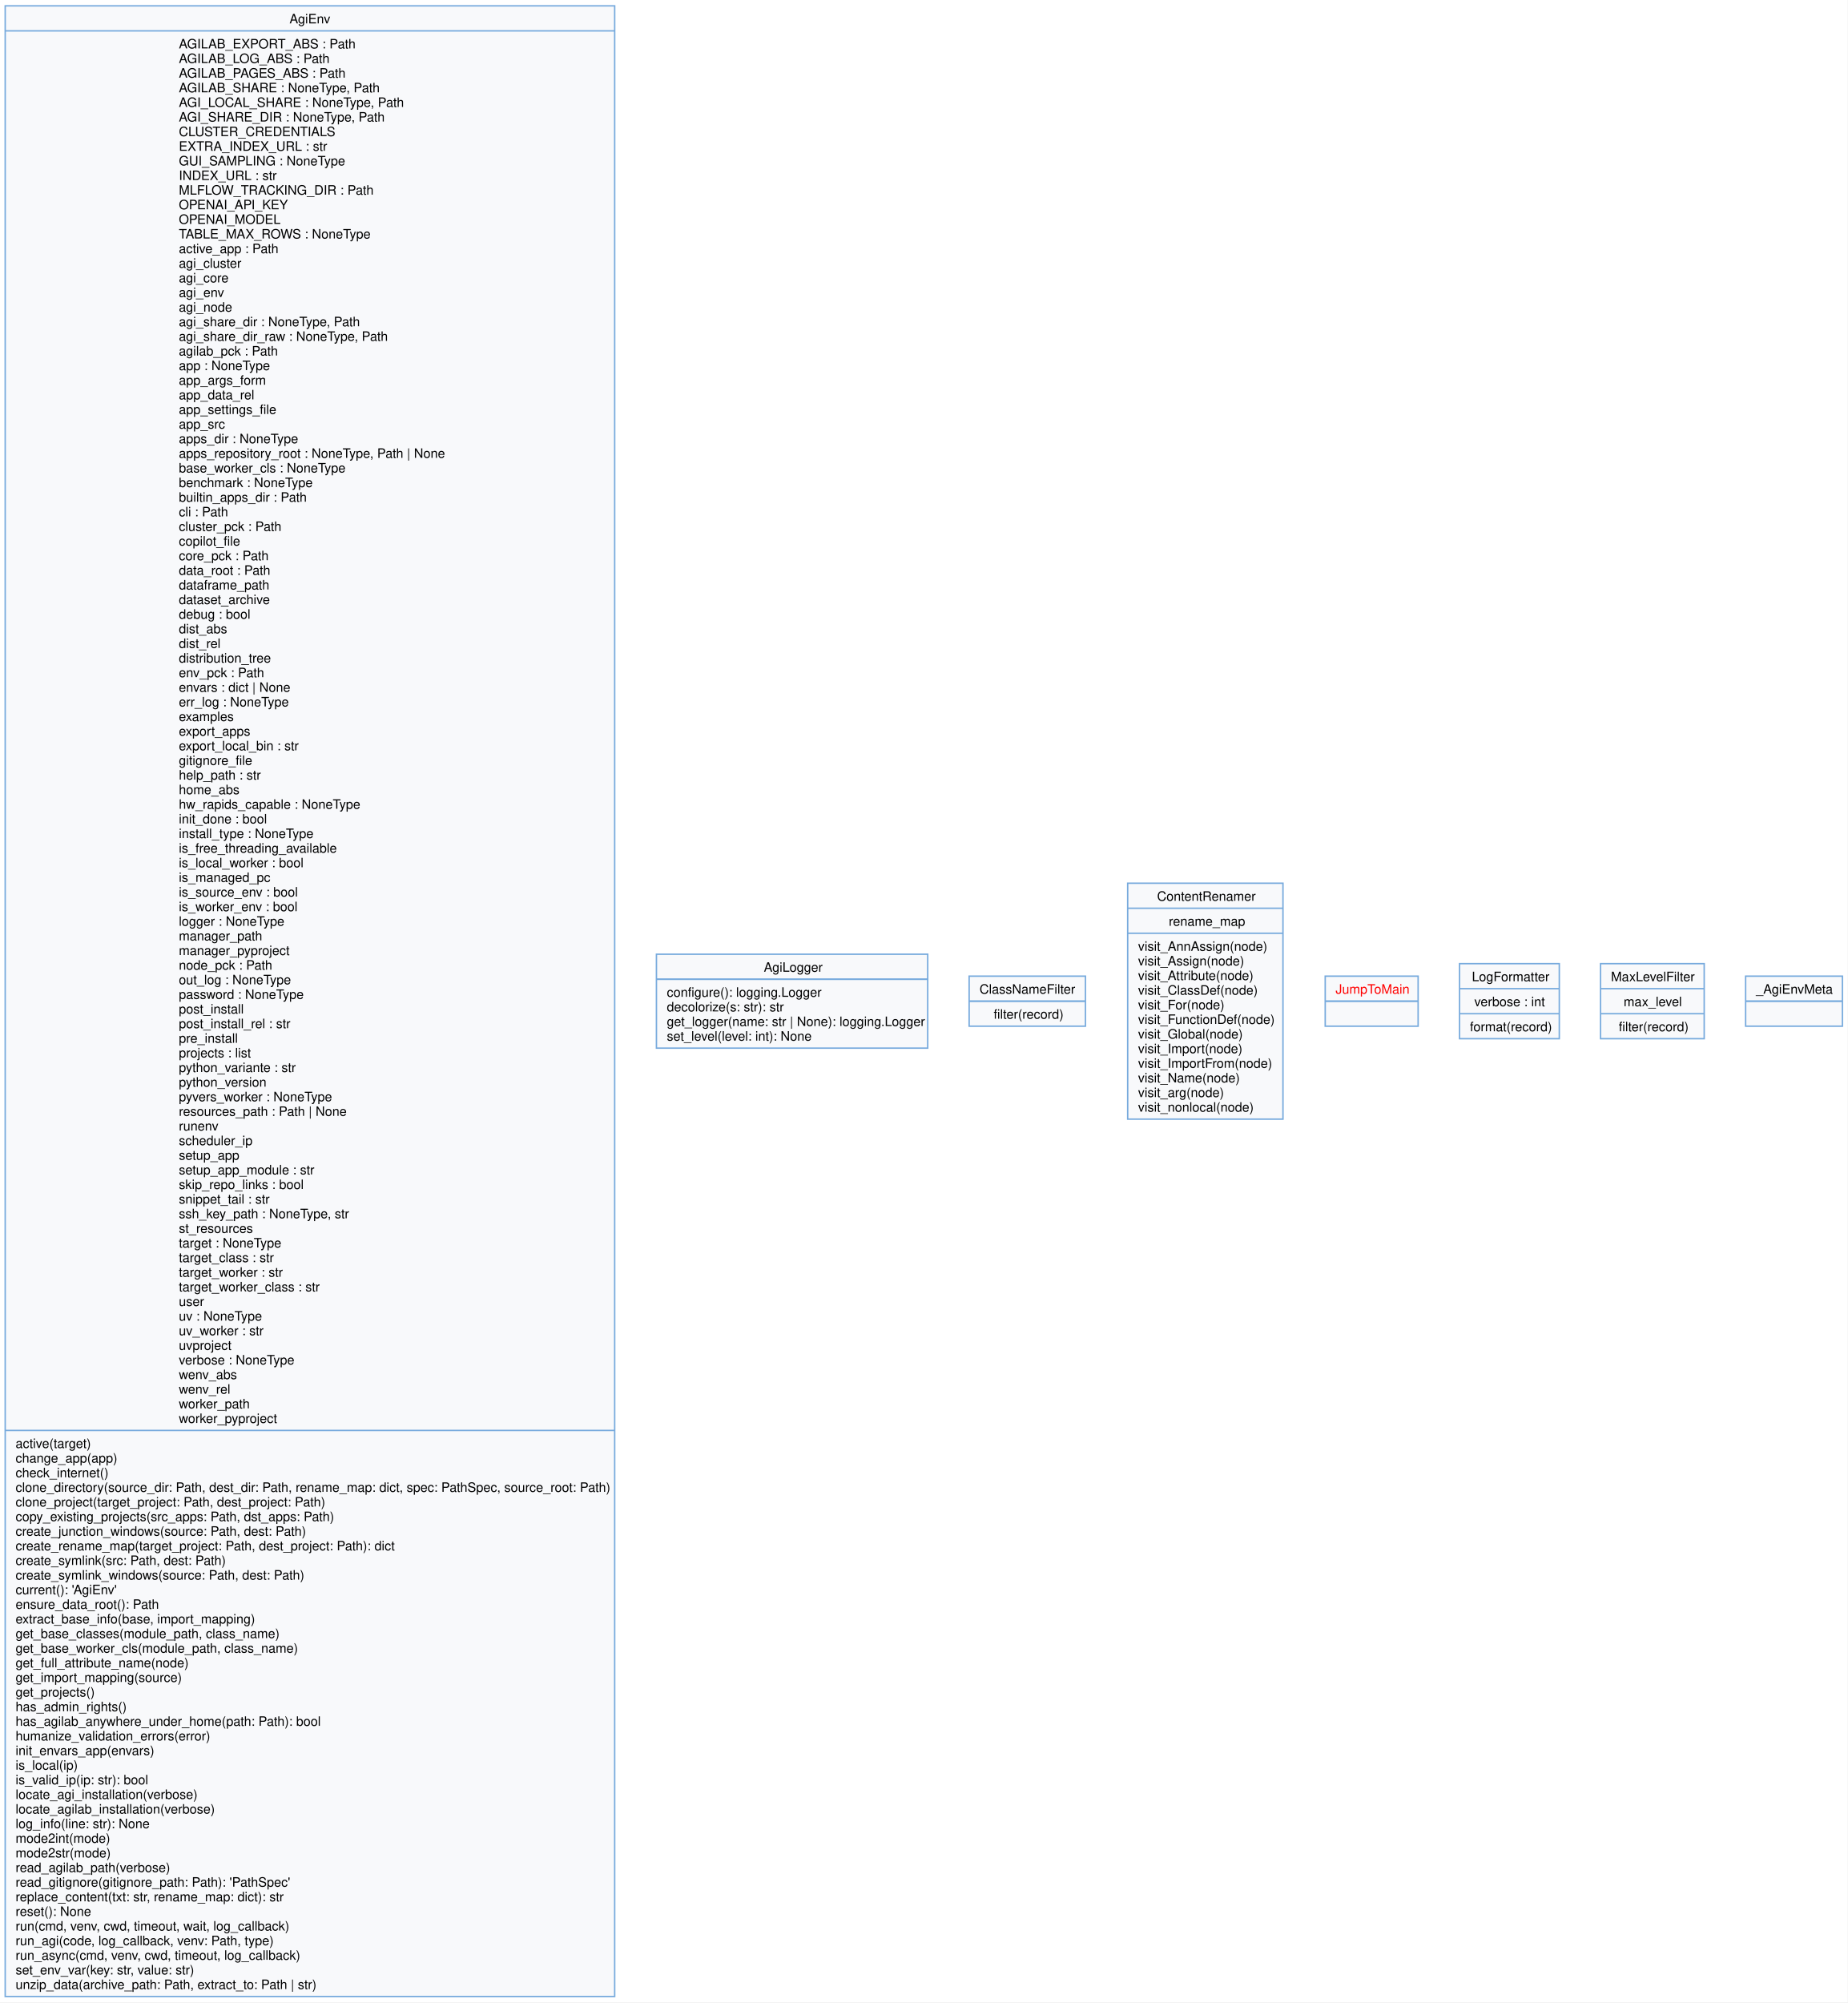
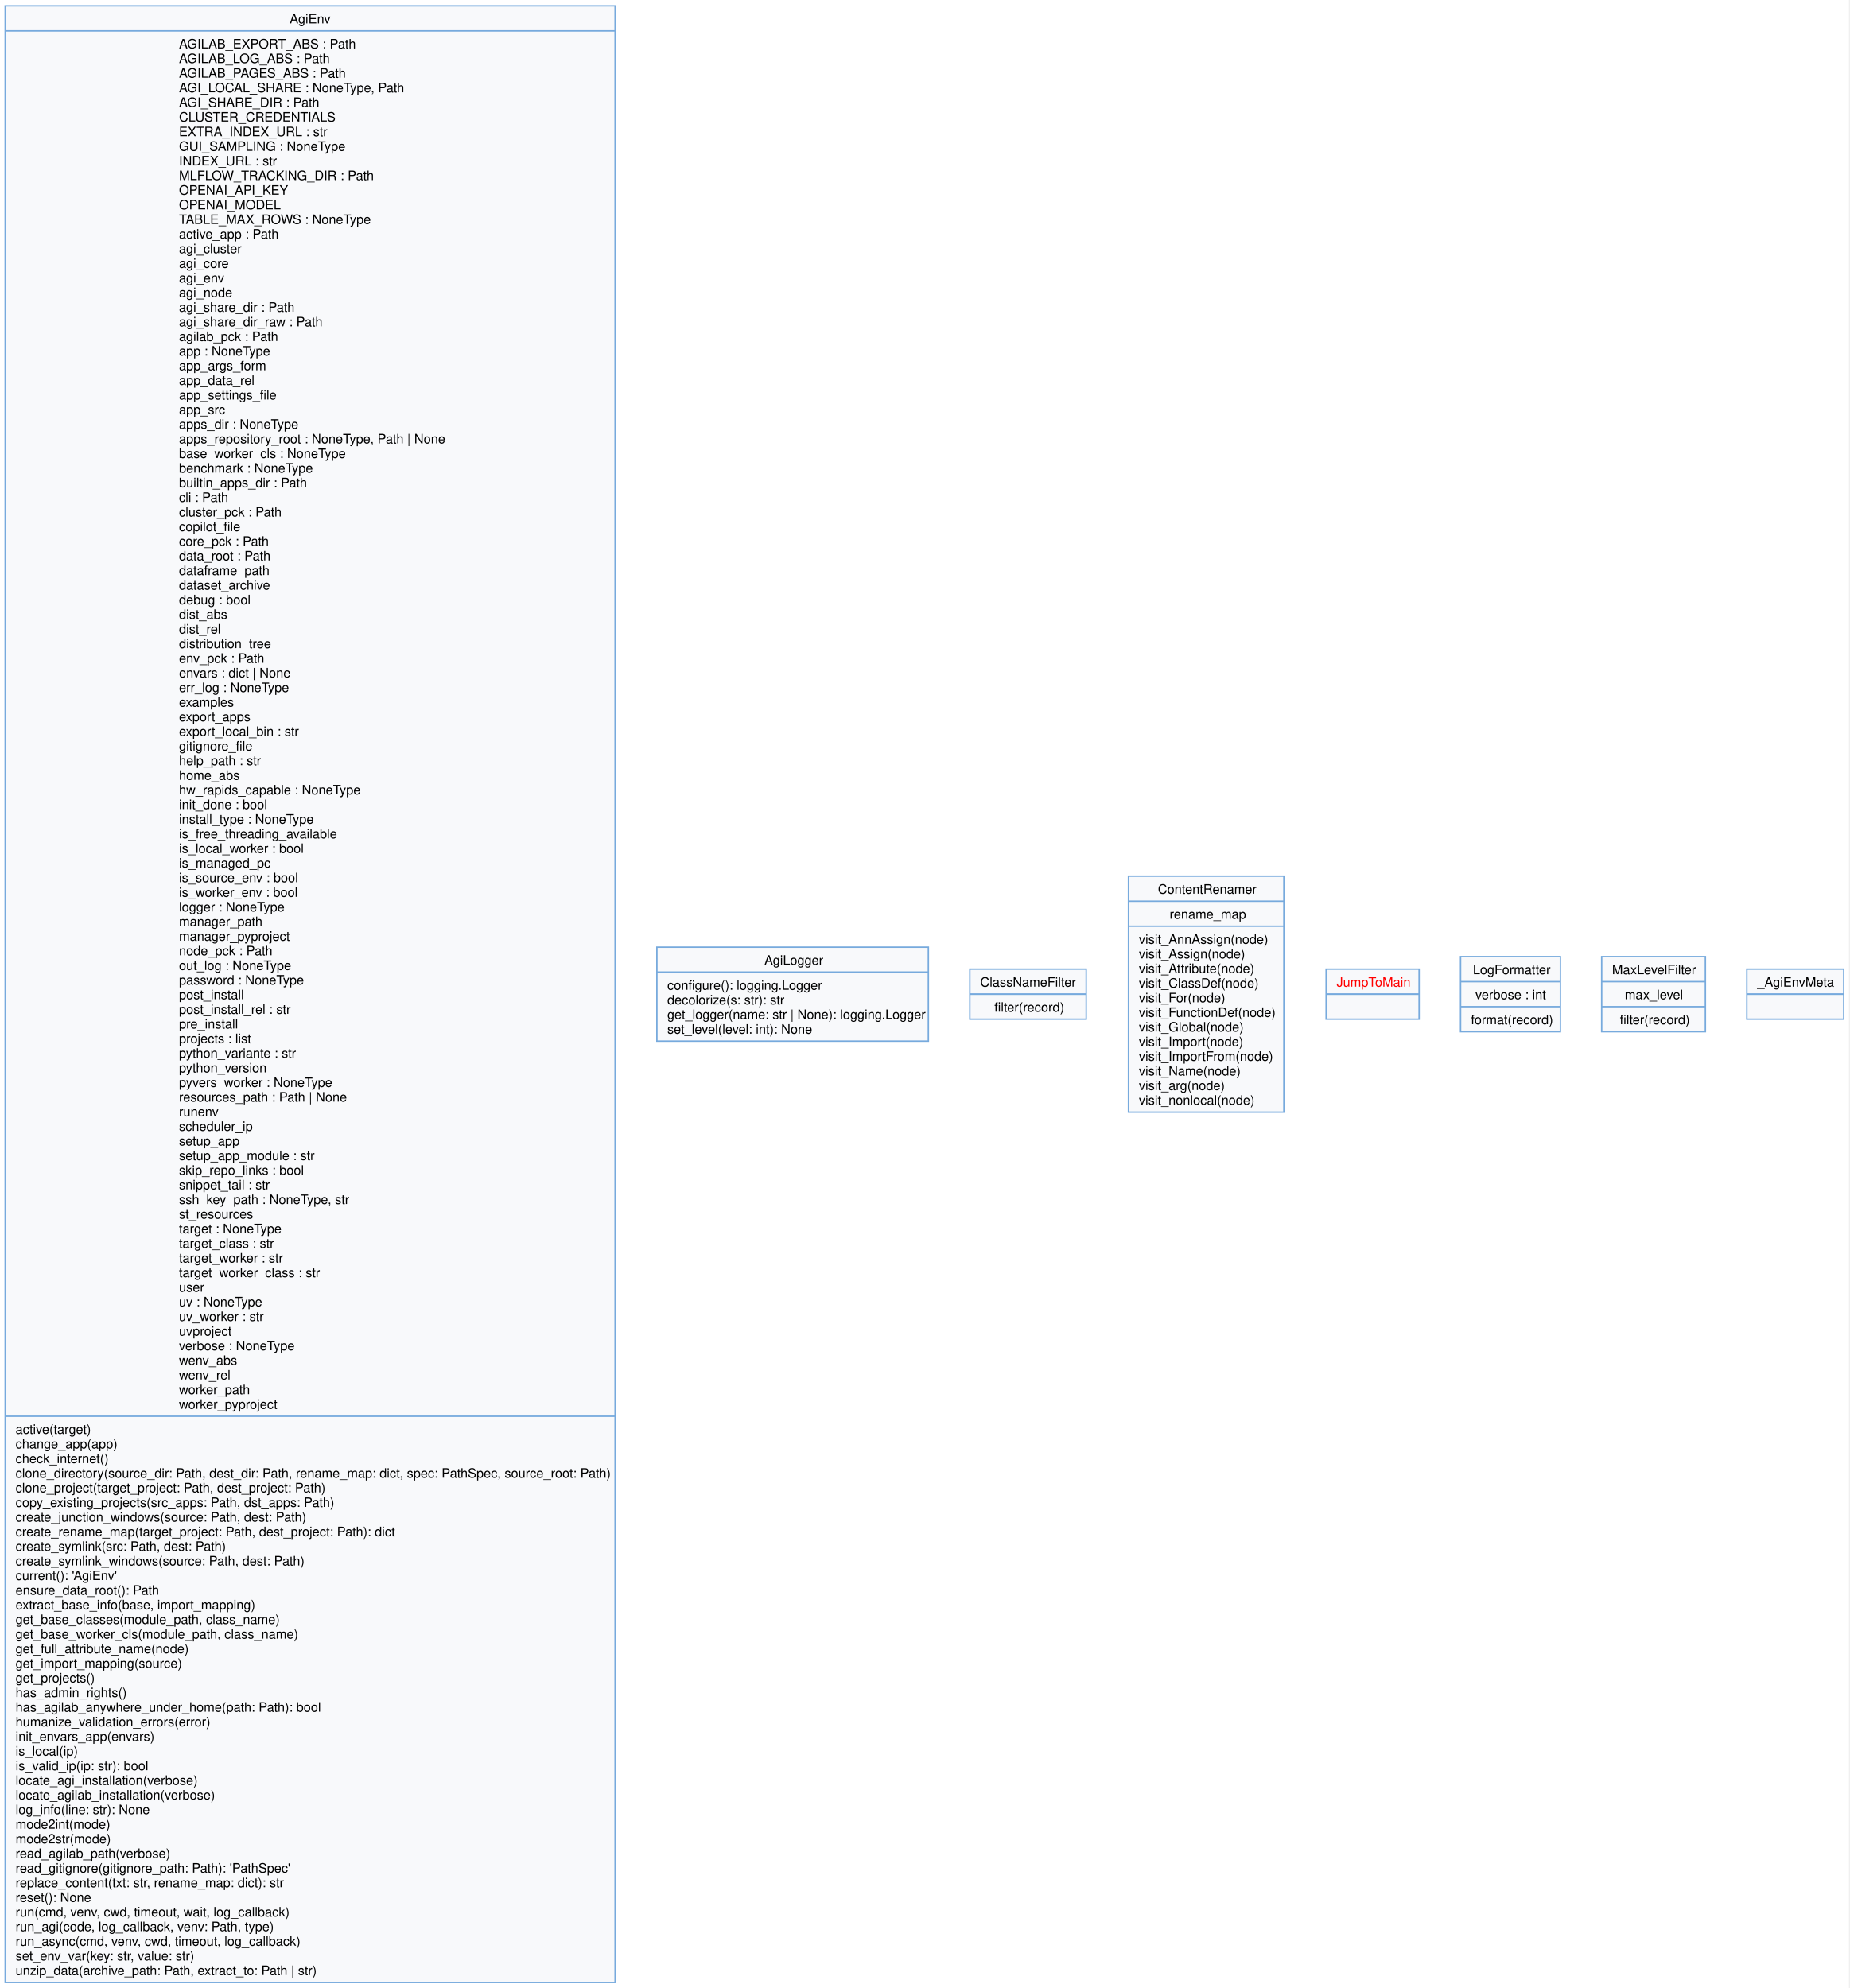
- <svg xmlns="http://www.w3.org/2000/svg" width="1422pt" height="1541pt" viewBox="0.00 0.00 1422.00 1541.00">
-   <g id="graph0" class="graph" transform="scale(1 1) rotate(0) translate(4 1536.5)">
-     <polygon fill="white" stroke="none" points="-4,4 -4,-1536.5 1417.75,-1536.5 1417.75,4 -4,4" />
+ <svg xmlns="http://www.w3.org/2000/svg" width="1422pt" height="1529pt" viewBox="0.00 0.00 1422.00 1529.00">
+   <g id="graph0" class="graph" transform="scale(1 1) rotate(0) translate(4 1525.25)">
+     <polygon fill="white" stroke="none" points="-4,4 -4,-1525.25 1417.75,-1525.25 1417.75,4 -4,4" />
    <g id="node1" class="node">
-       <polygon fill="#f8f9fb" stroke="#77aadd" stroke-width="1.1" points="0,-0.5 0,-1532 469,-1532 469,-0.5 0,-0.5" />
-       <text xml:space="preserve" text-anchor="start" x="218.75" y="-1518.5" font-family="Helvetica,sans-Serif" font-size="10.00">AgiEnv</text>
-       <polyline fill="none" stroke="#77aadd" stroke-width="1.1" points="0,-1512.75 469,-1512.75" />
-       <text xml:space="preserve" text-anchor="start" x="133.62" y="-1499.25" font-family="Helvetica,sans-Serif" font-size="10.00">AGILAB_EXPORT_ABS : Path</text>
-       <text xml:space="preserve" text-anchor="start" x="133.62" y="-1488" font-family="Helvetica,sans-Serif" font-size="10.00">AGILAB_LOG_ABS : Path</text>
-       <text xml:space="preserve" text-anchor="start" x="133.62" y="-1476.75" font-family="Helvetica,sans-Serif" font-size="10.00">AGILAB_PAGES_ABS : Path</text>
-       <text xml:space="preserve" text-anchor="start" x="133.62" y="-1465.5" font-family="Helvetica,sans-Serif" font-size="10.00">AGILAB_SHARE : NoneType, Path</text>
+       <polygon fill="#f8f9fb" stroke="#77aadd" stroke-width="1.1" points="0,-0.5 0,-1520.75 469,-1520.75 469,-0.5 0,-0.5" />
+       <text xml:space="preserve" text-anchor="start" x="218.75" y="-1507.25" font-family="Helvetica,sans-Serif" font-size="10.00">AgiEnv</text>
+       <polyline fill="none" stroke="#77aadd" stroke-width="1.1" points="0,-1501.5 469,-1501.5" />
+       <text xml:space="preserve" text-anchor="start" x="133.62" y="-1488" font-family="Helvetica,sans-Serif" font-size="10.00">AGILAB_EXPORT_ABS : Path</text>
+       <text xml:space="preserve" text-anchor="start" x="133.62" y="-1476.75" font-family="Helvetica,sans-Serif" font-size="10.00">AGILAB_LOG_ABS : Path</text>
+       <text xml:space="preserve" text-anchor="start" x="133.62" y="-1465.5" font-family="Helvetica,sans-Serif" font-size="10.00">AGILAB_PAGES_ABS : Path</text>
      <text xml:space="preserve" text-anchor="start" x="133.62" y="-1454.25" font-family="Helvetica,sans-Serif" font-size="10.00">AGI_LOCAL_SHARE : NoneType, Path</text>
-       <text xml:space="preserve" text-anchor="start" x="133.62" y="-1443" font-family="Helvetica,sans-Serif" font-size="10.00">AGI_SHARE_DIR : NoneType, Path</text>
+       <text xml:space="preserve" text-anchor="start" x="133.62" y="-1443" font-family="Helvetica,sans-Serif" font-size="10.00">AGI_SHARE_DIR : Path</text>
      <text xml:space="preserve" text-anchor="start" x="133.62" y="-1431.75" font-family="Helvetica,sans-Serif" font-size="10.00">CLUSTER_CREDENTIALS</text>
      <text xml:space="preserve" text-anchor="start" x="133.62" y="-1420.5" font-family="Helvetica,sans-Serif" font-size="10.00">EXTRA_INDEX_URL : str</text>
      <text xml:space="preserve" text-anchor="start" x="133.62" y="-1409.25" font-family="Helvetica,sans-Serif" font-size="10.00">GUI_SAMPLING : NoneType</text>
      <text xml:space="preserve" text-anchor="start" x="133.62" y="-1398" font-family="Helvetica,sans-Serif" font-size="10.00">INDEX_URL : str</text>
      <text xml:space="preserve" text-anchor="start" x="133.62" y="-1386.75" font-family="Helvetica,sans-Serif" font-size="10.00">MLFLOW_TRACKING_DIR : Path</text>
      <text xml:space="preserve" text-anchor="start" x="133.62" y="-1375.5" font-family="Helvetica,sans-Serif" font-size="10.00">OPENAI_API_KEY</text>
      <text xml:space="preserve" text-anchor="start" x="133.62" y="-1364.25" font-family="Helvetica,sans-Serif" font-size="10.00">OPENAI_MODEL</text>
      <text xml:space="preserve" text-anchor="start" x="133.62" y="-1353" font-family="Helvetica,sans-Serif" font-size="10.00">TABLE_MAX_ROWS : NoneType</text>
      <text xml:space="preserve" text-anchor="start" x="133.62" y="-1341.75" font-family="Helvetica,sans-Serif" font-size="10.00">active_app : Path</text>
      <text xml:space="preserve" text-anchor="start" x="133.62" y="-1330.5" font-family="Helvetica,sans-Serif" font-size="10.00">agi_cluster</text>
      <text xml:space="preserve" text-anchor="start" x="133.62" y="-1319.25" font-family="Helvetica,sans-Serif" font-size="10.00">agi_core</text>
      <text xml:space="preserve" text-anchor="start" x="133.62" y="-1308" font-family="Helvetica,sans-Serif" font-size="10.00">agi_env</text>
      <text xml:space="preserve" text-anchor="start" x="133.62" y="-1296.75" font-family="Helvetica,sans-Serif" font-size="10.00">agi_node</text>
-       <text xml:space="preserve" text-anchor="start" x="133.62" y="-1285.5" font-family="Helvetica,sans-Serif" font-size="10.00">agi_share_dir : NoneType, Path</text>
-       <text xml:space="preserve" text-anchor="start" x="133.62" y="-1274.25" font-family="Helvetica,sans-Serif" font-size="10.00">agi_share_dir_raw : NoneType, Path</text>
+       <text xml:space="preserve" text-anchor="start" x="133.62" y="-1285.5" font-family="Helvetica,sans-Serif" font-size="10.00">agi_share_dir : Path</text>
+       <text xml:space="preserve" text-anchor="start" x="133.62" y="-1274.25" font-family="Helvetica,sans-Serif" font-size="10.00">agi_share_dir_raw : Path</text>
      <text xml:space="preserve" text-anchor="start" x="133.62" y="-1263" font-family="Helvetica,sans-Serif" font-size="10.00">agilab_pck : Path</text>
      <text xml:space="preserve" text-anchor="start" x="133.62" y="-1251.75" font-family="Helvetica,sans-Serif" font-size="10.00">app : NoneType</text>
      <text xml:space="preserve" text-anchor="start" x="133.62" y="-1240.5" font-family="Helvetica,sans-Serif" font-size="10.00">app_args_form</text>
      <text xml:space="preserve" text-anchor="start" x="133.62" y="-1229.25" font-family="Helvetica,sans-Serif" font-size="10.00">app_data_rel</text>
      <text xml:space="preserve" text-anchor="start" x="133.62" y="-1218" font-family="Helvetica,sans-Serif" font-size="10.00">app_settings_file</text>
      <text xml:space="preserve" text-anchor="start" x="133.62" y="-1206.75" font-family="Helvetica,sans-Serif" font-size="10.00">app_src</text>
      <text xml:space="preserve" text-anchor="start" x="133.62" y="-1195.5" font-family="Helvetica,sans-Serif" font-size="10.00">apps_dir : NoneType</text>
      <text xml:space="preserve" text-anchor="start" x="133.62" y="-1184.25" font-family="Helvetica,sans-Serif" font-size="10.00">apps_repository_root : NoneType, Path | None</text>
      <text xml:space="preserve" text-anchor="start" x="133.62" y="-1173" font-family="Helvetica,sans-Serif" font-size="10.00">base_worker_cls : NoneType</text>
      <text xml:space="preserve" text-anchor="start" x="133.62" y="-1161.75" font-family="Helvetica,sans-Serif" font-size="10.00">benchmark : NoneType</text>
      <text xml:space="preserve" text-anchor="start" x="133.62" y="-1150.5" font-family="Helvetica,sans-Serif" font-size="10.00">builtin_apps_dir : Path</text>
      <text xml:space="preserve" text-anchor="start" x="133.62" y="-1139.25" font-family="Helvetica,sans-Serif" font-size="10.00">cli : Path</text>
      <text xml:space="preserve" text-anchor="start" x="133.62" y="-1128" font-family="Helvetica,sans-Serif" font-size="10.00">cluster_pck : Path</text>
      <text xml:space="preserve" text-anchor="start" x="133.62" y="-1116.75" font-family="Helvetica,sans-Serif" font-size="10.00">copilot_file</text>
      <text xml:space="preserve" text-anchor="start" x="133.62" y="-1105.5" font-family="Helvetica,sans-Serif" font-size="10.00">core_pck : Path</text>
      <text xml:space="preserve" text-anchor="start" x="133.62" y="-1094.25" font-family="Helvetica,sans-Serif" font-size="10.00">data_root : Path</text>
      <text xml:space="preserve" text-anchor="start" x="133.62" y="-1083" font-family="Helvetica,sans-Serif" font-size="10.00">dataframe_path</text>
      <text xml:space="preserve" text-anchor="start" x="133.62" y="-1071.75" font-family="Helvetica,sans-Serif" font-size="10.00">dataset_archive</text>
      <text xml:space="preserve" text-anchor="start" x="133.62" y="-1060.5" font-family="Helvetica,sans-Serif" font-size="10.00">debug : bool</text>
      <text xml:space="preserve" text-anchor="start" x="133.62" y="-1049.25" font-family="Helvetica,sans-Serif" font-size="10.00">dist_abs</text>
      <text xml:space="preserve" text-anchor="start" x="133.62" y="-1038" font-family="Helvetica,sans-Serif" font-size="10.00">dist_rel</text>
      <text xml:space="preserve" text-anchor="start" x="133.62" y="-1026.75" font-family="Helvetica,sans-Serif" font-size="10.00">distribution_tree</text>
      <text xml:space="preserve" text-anchor="start" x="133.62" y="-1015.5" font-family="Helvetica,sans-Serif" font-size="10.00">env_pck : Path</text>
      <text xml:space="preserve" text-anchor="start" x="133.62" y="-1004.25" font-family="Helvetica,sans-Serif" font-size="10.00">envars : dict | None</text>
      <text xml:space="preserve" text-anchor="start" x="133.62" y="-993" font-family="Helvetica,sans-Serif" font-size="10.00">err_log : NoneType</text>
      <text xml:space="preserve" text-anchor="start" x="133.62" y="-981.75" font-family="Helvetica,sans-Serif" font-size="10.00">examples</text>
      <text xml:space="preserve" text-anchor="start" x="133.62" y="-970.5" font-family="Helvetica,sans-Serif" font-size="10.00">export_apps</text>
      <text xml:space="preserve" text-anchor="start" x="133.62" y="-959.25" font-family="Helvetica,sans-Serif" font-size="10.00">export_local_bin : str</text>
      <text xml:space="preserve" text-anchor="start" x="133.62" y="-948" font-family="Helvetica,sans-Serif" font-size="10.00">gitignore_file</text>
      <text xml:space="preserve" text-anchor="start" x="133.62" y="-936.75" font-family="Helvetica,sans-Serif" font-size="10.00">help_path : str</text>
      <text xml:space="preserve" text-anchor="start" x="133.62" y="-925.5" font-family="Helvetica,sans-Serif" font-size="10.00">home_abs</text>
      <text xml:space="preserve" text-anchor="start" x="133.62" y="-914.25" font-family="Helvetica,sans-Serif" font-size="10.00">hw_rapids_capable : NoneType</text>
      <text xml:space="preserve" text-anchor="start" x="133.62" y="-903" font-family="Helvetica,sans-Serif" font-size="10.00">init_done : bool</text>
      <text xml:space="preserve" text-anchor="start" x="133.62" y="-891.75" font-family="Helvetica,sans-Serif" font-size="10.00">install_type : NoneType</text>
      <text xml:space="preserve" text-anchor="start" x="133.62" y="-880.5" font-family="Helvetica,sans-Serif" font-size="10.00">is_free_threading_available</text>
      <text xml:space="preserve" text-anchor="start" x="133.62" y="-869.25" font-family="Helvetica,sans-Serif" font-size="10.00">is_local_worker : bool</text>
      <text xml:space="preserve" text-anchor="start" x="133.62" y="-858" font-family="Helvetica,sans-Serif" font-size="10.00">is_managed_pc</text>
      <text xml:space="preserve" text-anchor="start" x="133.62" y="-846.75" font-family="Helvetica,sans-Serif" font-size="10.00">is_source_env : bool</text>
      <text xml:space="preserve" text-anchor="start" x="133.62" y="-835.5" font-family="Helvetica,sans-Serif" font-size="10.00">is_worker_env : bool</text>
      <text xml:space="preserve" text-anchor="start" x="133.62" y="-824.25" font-family="Helvetica,sans-Serif" font-size="10.00">logger : NoneType</text>
      <text xml:space="preserve" text-anchor="start" x="133.62" y="-813" font-family="Helvetica,sans-Serif" font-size="10.00">manager_path</text>
      <text xml:space="preserve" text-anchor="start" x="133.62" y="-801.75" font-family="Helvetica,sans-Serif" font-size="10.00">manager_pyproject</text>
      <text xml:space="preserve" text-anchor="start" x="133.62" y="-790.5" font-family="Helvetica,sans-Serif" font-size="10.00">node_pck : Path</text>
      <text xml:space="preserve" text-anchor="start" x="133.62" y="-779.25" font-family="Helvetica,sans-Serif" font-size="10.00">out_log : NoneType</text>
      <text xml:space="preserve" text-anchor="start" x="133.62" y="-768" font-family="Helvetica,sans-Serif" font-size="10.00">password : NoneType</text>
      <text xml:space="preserve" text-anchor="start" x="133.62" y="-756.75" font-family="Helvetica,sans-Serif" font-size="10.00">post_install</text>
      <text xml:space="preserve" text-anchor="start" x="133.62" y="-745.5" font-family="Helvetica,sans-Serif" font-size="10.00">post_install_rel : str</text>
      <text xml:space="preserve" text-anchor="start" x="133.62" y="-734.25" font-family="Helvetica,sans-Serif" font-size="10.00">pre_install</text>
      <text xml:space="preserve" text-anchor="start" x="133.62" y="-723" font-family="Helvetica,sans-Serif" font-size="10.00">projects : list</text>
      <text xml:space="preserve" text-anchor="start" x="133.62" y="-711.75" font-family="Helvetica,sans-Serif" font-size="10.00">python_variante : str</text>
      <text xml:space="preserve" text-anchor="start" x="133.62" y="-700.5" font-family="Helvetica,sans-Serif" font-size="10.00">python_version</text>
      <text xml:space="preserve" text-anchor="start" x="133.62" y="-689.25" font-family="Helvetica,sans-Serif" font-size="10.00">pyvers_worker : NoneType</text>
      <text xml:space="preserve" text-anchor="start" x="133.62" y="-678" font-family="Helvetica,sans-Serif" font-size="10.00">resources_path : Path | None</text>
      <text xml:space="preserve" text-anchor="start" x="133.62" y="-666.75" font-family="Helvetica,sans-Serif" font-size="10.00">runenv</text>
      <text xml:space="preserve" text-anchor="start" x="133.62" y="-655.5" font-family="Helvetica,sans-Serif" font-size="10.00">scheduler_ip</text>
      <text xml:space="preserve" text-anchor="start" x="133.62" y="-644.25" font-family="Helvetica,sans-Serif" font-size="10.00">setup_app</text>
      <text xml:space="preserve" text-anchor="start" x="133.62" y="-633" font-family="Helvetica,sans-Serif" font-size="10.00">setup_app_module : str</text>
      <text xml:space="preserve" text-anchor="start" x="133.62" y="-621.75" font-family="Helvetica,sans-Serif" font-size="10.00">skip_repo_links : bool</text>
      <text xml:space="preserve" text-anchor="start" x="133.62" y="-610.5" font-family="Helvetica,sans-Serif" font-size="10.00">snippet_tail : str</text>
      <text xml:space="preserve" text-anchor="start" x="133.62" y="-599.25" font-family="Helvetica,sans-Serif" font-size="10.00">ssh_key_path : NoneType, str</text>
      <text xml:space="preserve" text-anchor="start" x="133.62" y="-588" font-family="Helvetica,sans-Serif" font-size="10.00">st_resources</text>
      <text xml:space="preserve" text-anchor="start" x="133.62" y="-576.75" font-family="Helvetica,sans-Serif" font-size="10.00">target : NoneType</text>
      <text xml:space="preserve" text-anchor="start" x="133.62" y="-565.5" font-family="Helvetica,sans-Serif" font-size="10.00">target_class : str</text>
      <text xml:space="preserve" text-anchor="start" x="133.62" y="-554.25" font-family="Helvetica,sans-Serif" font-size="10.00">target_worker : str</text>
      <text xml:space="preserve" text-anchor="start" x="133.62" y="-543" font-family="Helvetica,sans-Serif" font-size="10.00">target_worker_class : str</text>
      <text xml:space="preserve" text-anchor="start" x="133.62" y="-531.75" font-family="Helvetica,sans-Serif" font-size="10.00">user</text>
      <text xml:space="preserve" text-anchor="start" x="133.62" y="-520.5" font-family="Helvetica,sans-Serif" font-size="10.00">uv : NoneType</text>
      <text xml:space="preserve" text-anchor="start" x="133.62" y="-509.25" font-family="Helvetica,sans-Serif" font-size="10.00">uv_worker : str</text>
      <text xml:space="preserve" text-anchor="start" x="133.62" y="-498" font-family="Helvetica,sans-Serif" font-size="10.00">uvproject</text>
      <text xml:space="preserve" text-anchor="start" x="133.62" y="-486.75" font-family="Helvetica,sans-Serif" font-size="10.00">verbose : NoneType</text>
      <text xml:space="preserve" text-anchor="start" x="133.62" y="-475.5" font-family="Helvetica,sans-Serif" font-size="10.00">wenv_abs</text>
      <text xml:space="preserve" text-anchor="start" x="133.62" y="-464.25" font-family="Helvetica,sans-Serif" font-size="10.00">wenv_rel</text>
      <text xml:space="preserve" text-anchor="start" x="133.62" y="-453" font-family="Helvetica,sans-Serif" font-size="10.00">worker_path</text>
      <text xml:space="preserve" text-anchor="start" x="133.62" y="-441.75" font-family="Helvetica,sans-Serif" font-size="10.00">worker_pyproject</text>
      <polyline fill="none" stroke="#77aadd" stroke-width="1.1" points="0,-436 469,-436" />
      <text xml:space="preserve" text-anchor="start" x="8" y="-422.5" font-family="Helvetica,sans-Serif" font-size="10.00">active(target)</text>
      <text xml:space="preserve" text-anchor="start" x="8" y="-411.25" font-family="Helvetica,sans-Serif" font-size="10.00">change_app(app)</text>
      <text xml:space="preserve" text-anchor="start" x="8" y="-400" font-family="Helvetica,sans-Serif" font-size="10.00">check_internet()</text>
      <text xml:space="preserve" text-anchor="start" x="8" y="-388.75" font-family="Helvetica,sans-Serif" font-size="10.00">clone_directory(source_dir: Path, dest_dir: Path, rename_map: dict, spec: PathSpec, source_root: Path)</text>
      <text xml:space="preserve" text-anchor="start" x="8" y="-377.5" font-family="Helvetica,sans-Serif" font-size="10.00">clone_project(target_project: Path, dest_project: Path)</text>
      <text xml:space="preserve" text-anchor="start" x="8" y="-366.25" font-family="Helvetica,sans-Serif" font-size="10.00">copy_existing_projects(src_apps: Path, dst_apps: Path)</text>
      <text xml:space="preserve" text-anchor="start" x="8" y="-355" font-family="Helvetica,sans-Serif" font-size="10.00">create_junction_windows(source: Path, dest: Path)</text>
      <text xml:space="preserve" text-anchor="start" x="8" y="-343.75" font-family="Helvetica,sans-Serif" font-size="10.00">create_rename_map(target_project: Path, dest_project: Path): dict</text>
      <text xml:space="preserve" text-anchor="start" x="8" y="-332.5" font-family="Helvetica,sans-Serif" font-size="10.00">create_symlink(src: Path, dest: Path)</text>
      <text xml:space="preserve" text-anchor="start" x="8" y="-321.25" font-family="Helvetica,sans-Serif" font-size="10.00">create_symlink_windows(source: Path, dest: Path)</text>
      <text xml:space="preserve" text-anchor="start" x="8" y="-310" font-family="Helvetica,sans-Serif" font-size="10.00">current(): 'AgiEnv'</text>
      <text xml:space="preserve" text-anchor="start" x="8" y="-298.75" font-family="Helvetica,sans-Serif" font-size="10.00">ensure_data_root(): Path</text>
      <text xml:space="preserve" text-anchor="start" x="8" y="-287.5" font-family="Helvetica,sans-Serif" font-size="10.00">extract_base_info(base, import_mapping)</text>
      <text xml:space="preserve" text-anchor="start" x="8" y="-276.25" font-family="Helvetica,sans-Serif" font-size="10.00">get_base_classes(module_path, class_name)</text>
      <text xml:space="preserve" text-anchor="start" x="8" y="-265" font-family="Helvetica,sans-Serif" font-size="10.00">get_base_worker_cls(module_path, class_name)</text>
      <text xml:space="preserve" text-anchor="start" x="8" y="-253.75" font-family="Helvetica,sans-Serif" font-size="10.00">get_full_attribute_name(node)</text>
      <text xml:space="preserve" text-anchor="start" x="8" y="-242.5" font-family="Helvetica,sans-Serif" font-size="10.00">get_import_mapping(source)</text>
      <text xml:space="preserve" text-anchor="start" x="8" y="-231.25" font-family="Helvetica,sans-Serif" font-size="10.00">get_projects()</text>
      <text xml:space="preserve" text-anchor="start" x="8" y="-220" font-family="Helvetica,sans-Serif" font-size="10.00">has_admin_rights()</text>
      <text xml:space="preserve" text-anchor="start" x="8" y="-208.75" font-family="Helvetica,sans-Serif" font-size="10.00">has_agilab_anywhere_under_home(path: Path): bool</text>
      <text xml:space="preserve" text-anchor="start" x="8" y="-197.5" font-family="Helvetica,sans-Serif" font-size="10.00">humanize_validation_errors(error)</text>
      <text xml:space="preserve" text-anchor="start" x="8" y="-186.25" font-family="Helvetica,sans-Serif" font-size="10.00">init_envars_app(envars)</text>
      <text xml:space="preserve" text-anchor="start" x="8" y="-175" font-family="Helvetica,sans-Serif" font-size="10.00">is_local(ip)</text>
      <text xml:space="preserve" text-anchor="start" x="8" y="-163.75" font-family="Helvetica,sans-Serif" font-size="10.00">is_valid_ip(ip: str): bool</text>
      <text xml:space="preserve" text-anchor="start" x="8" y="-152.5" font-family="Helvetica,sans-Serif" font-size="10.00">locate_agi_installation(verbose)</text>
      <text xml:space="preserve" text-anchor="start" x="8" y="-141.25" font-family="Helvetica,sans-Serif" font-size="10.00">locate_agilab_installation(verbose)</text>
      <text xml:space="preserve" text-anchor="start" x="8" y="-130" font-family="Helvetica,sans-Serif" font-size="10.00">log_info(line: str): None</text>
      <text xml:space="preserve" text-anchor="start" x="8" y="-118.75" font-family="Helvetica,sans-Serif" font-size="10.00">mode2int(mode)</text>
      <text xml:space="preserve" text-anchor="start" x="8" y="-107.5" font-family="Helvetica,sans-Serif" font-size="10.00">mode2str(mode)</text>
      <text xml:space="preserve" text-anchor="start" x="8" y="-96.25" font-family="Helvetica,sans-Serif" font-size="10.00">read_agilab_path(verbose)</text>
      <text xml:space="preserve" text-anchor="start" x="8" y="-85" font-family="Helvetica,sans-Serif" font-size="10.00">read_gitignore(gitignore_path: Path): 'PathSpec'</text>
      <text xml:space="preserve" text-anchor="start" x="8" y="-73.75" font-family="Helvetica,sans-Serif" font-size="10.00">replace_content(txt: str, rename_map: dict): str</text>
      <text xml:space="preserve" text-anchor="start" x="8" y="-62.5" font-family="Helvetica,sans-Serif" font-size="10.00">reset(): None</text>
      <text xml:space="preserve" text-anchor="start" x="8" y="-51.25" font-family="Helvetica,sans-Serif" font-size="10.00">run(cmd, venv, cwd, timeout, wait, log_callback)</text>
      <text xml:space="preserve" text-anchor="start" x="8" y="-40" font-family="Helvetica,sans-Serif" font-size="10.00">run_agi(code, log_callback, venv: Path, type)</text>
      <text xml:space="preserve" text-anchor="start" x="8" y="-28.75" font-family="Helvetica,sans-Serif" font-size="10.00">run_async(cmd, venv, cwd, timeout, log_callback)</text>
      <text xml:space="preserve" text-anchor="start" x="8" y="-17.5" font-family="Helvetica,sans-Serif" font-size="10.00">set_env_var(key: str, value: str)</text>
      <text xml:space="preserve" text-anchor="start" x="8" y="-6.25" font-family="Helvetica,sans-Serif" font-size="10.00">unzip_data(archive_path: Path, extract_to: Path | str)</text>
    </g>
    <g id="node2" class="node">
-       <polygon fill="#f8f9fb" stroke="#77aadd" stroke-width="1.1" points="501.12,-730.12 501.12,-802.38 709.88,-802.38 709.88,-730.12 501.12,-730.12" />
-       <text xml:space="preserve" text-anchor="start" x="583.75" y="-788.88" font-family="Helvetica,sans-Serif" font-size="10.00">AgiLogger</text>
-       <polyline fill="none" stroke="#77aadd" stroke-width="1.1" points="501.12,-783.12 709.88,-783.12" />
-       <polyline fill="none" stroke="#77aadd" stroke-width="1.1" points="501.12,-783.12 709.88,-783.12" />
-       <text xml:space="preserve" text-anchor="start" x="509.12" y="-769.62" font-family="Helvetica,sans-Serif" font-size="10.00">configure(): logging.Logger</text>
-       <text xml:space="preserve" text-anchor="start" x="509.12" y="-758.38" font-family="Helvetica,sans-Serif" font-size="10.00">decolorize(s: str): str</text>
-       <text xml:space="preserve" text-anchor="start" x="509.12" y="-747.12" font-family="Helvetica,sans-Serif" font-size="10.00">get_logger(name: str | None): logging.Logger</text>
-       <text xml:space="preserve" text-anchor="start" x="509.12" y="-735.88" font-family="Helvetica,sans-Serif" font-size="10.00">set_level(level: int): None</text>
+       <polygon fill="#f8f9fb" stroke="#77aadd" stroke-width="1.1" points="501.12,-724.5 501.12,-796.75 709.88,-796.75 709.88,-724.5 501.12,-724.5" />
+       <text xml:space="preserve" text-anchor="start" x="583.75" y="-783.25" font-family="Helvetica,sans-Serif" font-size="10.00">AgiLogger</text>
+       <polyline fill="none" stroke="#77aadd" stroke-width="1.1" points="501.12,-777.5 709.88,-777.5" />
+       <polyline fill="none" stroke="#77aadd" stroke-width="1.1" points="501.12,-777.5 709.88,-777.5" />
+       <text xml:space="preserve" text-anchor="start" x="509.12" y="-764" font-family="Helvetica,sans-Serif" font-size="10.00">configure(): logging.Logger</text>
+       <text xml:space="preserve" text-anchor="start" x="509.12" y="-752.75" font-family="Helvetica,sans-Serif" font-size="10.00">decolorize(s: str): str</text>
+       <text xml:space="preserve" text-anchor="start" x="509.12" y="-741.5" font-family="Helvetica,sans-Serif" font-size="10.00">get_logger(name: str | None): logging.Logger</text>
+       <text xml:space="preserve" text-anchor="start" x="509.12" y="-730.25" font-family="Helvetica,sans-Serif" font-size="10.00">set_level(level: int): None</text>
    </g>
    <g id="node3" class="node">
-       <polygon fill="#f8f9fb" stroke="#77aadd" stroke-width="1.1" points="741.75,-747 741.75,-785.5 831.25,-785.5 831.25,-747 741.75,-747" />
-       <text xml:space="preserve" text-anchor="start" x="749.75" y="-772" font-family="Helvetica,sans-Serif" font-size="10.00">ClassNameFilter</text>
-       <polyline fill="none" stroke="#77aadd" stroke-width="1.1" points="741.75,-766.25 831.25,-766.25" />
-       <polyline fill="none" stroke="#77aadd" stroke-width="1.1" points="741.75,-766.25 831.25,-766.25" />
-       <text xml:space="preserve" text-anchor="start" x="760.62" y="-752.75" font-family="Helvetica,sans-Serif" font-size="10.00">filter(record)</text>
+       <polygon fill="#f8f9fb" stroke="#77aadd" stroke-width="1.1" points="741.75,-741.38 741.75,-779.88 831.25,-779.88 831.25,-741.38 741.75,-741.38" />
+       <text xml:space="preserve" text-anchor="start" x="749.75" y="-766.38" font-family="Helvetica,sans-Serif" font-size="10.00">ClassNameFilter</text>
+       <polyline fill="none" stroke="#77aadd" stroke-width="1.1" points="741.75,-760.62 831.25,-760.62" />
+       <polyline fill="none" stroke="#77aadd" stroke-width="1.1" points="741.75,-760.62 831.25,-760.62" />
+       <text xml:space="preserve" text-anchor="start" x="760.62" y="-747.12" font-family="Helvetica,sans-Serif" font-size="10.00">filter(record)</text>
    </g>
    <g id="node4" class="node">
-       <polygon fill="#f8f9fb" stroke="#77aadd" stroke-width="1.1" points="863.75,-675.5 863.75,-857 983.25,-857 983.25,-675.5 863.75,-675.5" />
-       <text xml:space="preserve" text-anchor="start" x="886.38" y="-843.5" font-family="Helvetica,sans-Serif" font-size="10.00">ContentRenamer</text>
-       <polyline fill="none" stroke="#77aadd" stroke-width="1.1" points="863.75,-837.75 983.25,-837.75" />
-       <text xml:space="preserve" text-anchor="start" x="895.38" y="-824.25" font-family="Helvetica,sans-Serif" font-size="10.00">rename_map</text>
-       <polyline fill="none" stroke="#77aadd" stroke-width="1.1" points="863.75,-818.5 983.25,-818.5" />
-       <text xml:space="preserve" text-anchor="start" x="871.75" y="-805" font-family="Helvetica,sans-Serif" font-size="10.00">visit_AnnAssign(node)</text>
-       <text xml:space="preserve" text-anchor="start" x="871.75" y="-793.75" font-family="Helvetica,sans-Serif" font-size="10.00">visit_Assign(node)</text>
-       <text xml:space="preserve" text-anchor="start" x="871.75" y="-782.5" font-family="Helvetica,sans-Serif" font-size="10.00">visit_Attribute(node)</text>
-       <text xml:space="preserve" text-anchor="start" x="871.75" y="-771.25" font-family="Helvetica,sans-Serif" font-size="10.00">visit_ClassDef(node)</text>
-       <text xml:space="preserve" text-anchor="start" x="871.75" y="-760" font-family="Helvetica,sans-Serif" font-size="10.00">visit_For(node)</text>
-       <text xml:space="preserve" text-anchor="start" x="871.75" y="-748.75" font-family="Helvetica,sans-Serif" font-size="10.00">visit_FunctionDef(node)</text>
-       <text xml:space="preserve" text-anchor="start" x="871.75" y="-737.5" font-family="Helvetica,sans-Serif" font-size="10.00">visit_Global(node)</text>
-       <text xml:space="preserve" text-anchor="start" x="871.75" y="-726.25" font-family="Helvetica,sans-Serif" font-size="10.00">visit_Import(node)</text>
-       <text xml:space="preserve" text-anchor="start" x="871.75" y="-715" font-family="Helvetica,sans-Serif" font-size="10.00">visit_ImportFrom(node)</text>
-       <text xml:space="preserve" text-anchor="start" x="871.75" y="-703.75" font-family="Helvetica,sans-Serif" font-size="10.00">visit_Name(node)</text>
-       <text xml:space="preserve" text-anchor="start" x="871.75" y="-692.5" font-family="Helvetica,sans-Serif" font-size="10.00">visit_arg(node)</text>
-       <text xml:space="preserve" text-anchor="start" x="871.75" y="-681.25" font-family="Helvetica,sans-Serif" font-size="10.00">visit_nonlocal(node)</text>
+       <polygon fill="#f8f9fb" stroke="#77aadd" stroke-width="1.1" points="863.75,-669.88 863.75,-851.38 983.25,-851.38 983.25,-669.88 863.75,-669.88" />
+       <text xml:space="preserve" text-anchor="start" x="886.38" y="-837.88" font-family="Helvetica,sans-Serif" font-size="10.00">ContentRenamer</text>
+       <polyline fill="none" stroke="#77aadd" stroke-width="1.1" points="863.75,-832.12 983.25,-832.12" />
+       <text xml:space="preserve" text-anchor="start" x="895.38" y="-818.62" font-family="Helvetica,sans-Serif" font-size="10.00">rename_map</text>
+       <polyline fill="none" stroke="#77aadd" stroke-width="1.1" points="863.75,-812.88 983.25,-812.88" />
+       <text xml:space="preserve" text-anchor="start" x="871.75" y="-799.38" font-family="Helvetica,sans-Serif" font-size="10.00">visit_AnnAssign(node)</text>
+       <text xml:space="preserve" text-anchor="start" x="871.75" y="-788.12" font-family="Helvetica,sans-Serif" font-size="10.00">visit_Assign(node)</text>
+       <text xml:space="preserve" text-anchor="start" x="871.75" y="-776.88" font-family="Helvetica,sans-Serif" font-size="10.00">visit_Attribute(node)</text>
+       <text xml:space="preserve" text-anchor="start" x="871.75" y="-765.62" font-family="Helvetica,sans-Serif" font-size="10.00">visit_ClassDef(node)</text>
+       <text xml:space="preserve" text-anchor="start" x="871.75" y="-754.38" font-family="Helvetica,sans-Serif" font-size="10.00">visit_For(node)</text>
+       <text xml:space="preserve" text-anchor="start" x="871.75" y="-743.12" font-family="Helvetica,sans-Serif" font-size="10.00">visit_FunctionDef(node)</text>
+       <text xml:space="preserve" text-anchor="start" x="871.75" y="-731.88" font-family="Helvetica,sans-Serif" font-size="10.00">visit_Global(node)</text>
+       <text xml:space="preserve" text-anchor="start" x="871.75" y="-720.62" font-family="Helvetica,sans-Serif" font-size="10.00">visit_Import(node)</text>
+       <text xml:space="preserve" text-anchor="start" x="871.75" y="-709.38" font-family="Helvetica,sans-Serif" font-size="10.00">visit_ImportFrom(node)</text>
+       <text xml:space="preserve" text-anchor="start" x="871.75" y="-698.12" font-family="Helvetica,sans-Serif" font-size="10.00">visit_Name(node)</text>
+       <text xml:space="preserve" text-anchor="start" x="871.75" y="-686.88" font-family="Helvetica,sans-Serif" font-size="10.00">visit_arg(node)</text>
+       <text xml:space="preserve" text-anchor="start" x="871.75" y="-675.62" font-family="Helvetica,sans-Serif" font-size="10.00">visit_nonlocal(node)</text>
    </g>
    <g id="node5" class="node">
-       <polygon fill="#f8f9fb" stroke="#77aadd" stroke-width="1.1" points="1015.75,-747 1015.75,-785.5 1087.25,-785.5 1087.25,-747 1015.75,-747" />
-       <text xml:space="preserve" text-anchor="start" x="1023.75" y="-772" font-family="Helvetica,sans-Serif" font-size="10.00" fill="red">JumpToMain</text>
-       <polyline fill="none" stroke="#77aadd" stroke-width="1.1" points="1015.75,-766.25 1087.25,-766.25" />
-       <polyline fill="none" stroke="#77aadd" stroke-width="1.1" points="1015.75,-766.25 1087.25,-766.25" />
-       <text xml:space="preserve" text-anchor="start" x="1050" y="-752.75" font-family="Helvetica,sans-Serif" font-size="10.00" fill="red"> </text>
+       <polygon fill="#f8f9fb" stroke="#77aadd" stroke-width="1.1" points="1015.75,-741.38 1015.75,-779.88 1087.25,-779.88 1087.25,-741.38 1015.75,-741.38" />
+       <text xml:space="preserve" text-anchor="start" x="1023.75" y="-766.38" font-family="Helvetica,sans-Serif" font-size="10.00" fill="red">JumpToMain</text>
+       <polyline fill="none" stroke="#77aadd" stroke-width="1.1" points="1015.75,-760.62 1087.25,-760.62" />
+       <polyline fill="none" stroke="#77aadd" stroke-width="1.1" points="1015.75,-760.62 1087.25,-760.62" />
+       <text xml:space="preserve" text-anchor="start" x="1050" y="-747.12" font-family="Helvetica,sans-Serif" font-size="10.00" fill="red"> </text>
    </g>
    <g id="node6" class="node">
-       <polygon fill="#f8f9fb" stroke="#77aadd" stroke-width="1.1" points="1119.12,-737.38 1119.12,-795.12 1195.88,-795.12 1195.88,-737.38 1119.12,-737.38" />
-       <text xml:space="preserve" text-anchor="start" x="1128.62" y="-781.62" font-family="Helvetica,sans-Serif" font-size="10.00">LogFormatter</text>
-       <polyline fill="none" stroke="#77aadd" stroke-width="1.1" points="1119.12,-775.88 1195.88,-775.88" />
-       <text xml:space="preserve" text-anchor="start" x="1130.5" y="-762.38" font-family="Helvetica,sans-Serif" font-size="10.00">verbose : int</text>
-       <polyline fill="none" stroke="#77aadd" stroke-width="1.1" points="1119.12,-756.62 1195.88,-756.62" />
-       <text xml:space="preserve" text-anchor="start" x="1127.12" y="-743.12" font-family="Helvetica,sans-Serif" font-size="10.00">format(record)</text>
+       <polygon fill="#f8f9fb" stroke="#77aadd" stroke-width="1.1" points="1119.12,-731.75 1119.12,-789.5 1195.88,-789.5 1195.88,-731.75 1119.12,-731.75" />
+       <text xml:space="preserve" text-anchor="start" x="1128.62" y="-776" font-family="Helvetica,sans-Serif" font-size="10.00">LogFormatter</text>
+       <polyline fill="none" stroke="#77aadd" stroke-width="1.1" points="1119.12,-770.25 1195.88,-770.25" />
+       <text xml:space="preserve" text-anchor="start" x="1130.5" y="-756.75" font-family="Helvetica,sans-Serif" font-size="10.00">verbose : int</text>
+       <polyline fill="none" stroke="#77aadd" stroke-width="1.1" points="1119.12,-751 1195.88,-751" />
+       <text xml:space="preserve" text-anchor="start" x="1127.12" y="-737.5" font-family="Helvetica,sans-Serif" font-size="10.00">format(record)</text>
    </g>
    <g id="node7" class="node">
-       <polygon fill="#f8f9fb" stroke="#77aadd" stroke-width="1.1" points="1227.62,-737.38 1227.62,-795.12 1307.38,-795.12 1307.38,-737.38 1227.62,-737.38" />
-       <text xml:space="preserve" text-anchor="start" x="1235.62" y="-781.62" font-family="Helvetica,sans-Serif" font-size="10.00">MaxLevelFilter</text>
-       <polyline fill="none" stroke="#77aadd" stroke-width="1.1" points="1227.62,-775.88 1307.38,-775.88" />
-       <text xml:space="preserve" text-anchor="start" x="1245.38" y="-762.38" font-family="Helvetica,sans-Serif" font-size="10.00">max_level</text>
-       <polyline fill="none" stroke="#77aadd" stroke-width="1.1" points="1227.62,-756.62 1307.38,-756.62" />
-       <text xml:space="preserve" text-anchor="start" x="1241.62" y="-743.12" font-family="Helvetica,sans-Serif" font-size="10.00">filter(record)</text>
+       <polygon fill="#f8f9fb" stroke="#77aadd" stroke-width="1.1" points="1227.62,-731.75 1227.62,-789.5 1307.38,-789.5 1307.38,-731.75 1227.62,-731.75" />
+       <text xml:space="preserve" text-anchor="start" x="1235.62" y="-776" font-family="Helvetica,sans-Serif" font-size="10.00">MaxLevelFilter</text>
+       <polyline fill="none" stroke="#77aadd" stroke-width="1.1" points="1227.62,-770.25 1307.38,-770.25" />
+       <text xml:space="preserve" text-anchor="start" x="1245.38" y="-756.75" font-family="Helvetica,sans-Serif" font-size="10.00">max_level</text>
+       <polyline fill="none" stroke="#77aadd" stroke-width="1.1" points="1227.62,-751 1307.38,-751" />
+       <text xml:space="preserve" text-anchor="start" x="1241.62" y="-737.5" font-family="Helvetica,sans-Serif" font-size="10.00">filter(record)</text>
    </g>
    <g id="node8" class="node">
-       <polygon fill="#f8f9fb" stroke="#77aadd" stroke-width="1.1" points="1339.25,-747 1339.25,-785.5 1413.75,-785.5 1413.75,-747 1339.25,-747" />
-       <text xml:space="preserve" text-anchor="start" x="1347.25" y="-772" font-family="Helvetica,sans-Serif" font-size="10.00">_AgiEnvMeta</text>
-       <polyline fill="none" stroke="#77aadd" stroke-width="1.1" points="1339.25,-766.25 1413.75,-766.25" />
-       <polyline fill="none" stroke="#77aadd" stroke-width="1.1" points="1339.25,-766.25 1413.75,-766.25" />
-       <text xml:space="preserve" text-anchor="start" x="1375" y="-752.75" font-family="Helvetica,sans-Serif" font-size="10.00"> </text>
+       <polygon fill="#f8f9fb" stroke="#77aadd" stroke-width="1.1" points="1339.25,-741.38 1339.25,-779.88 1413.75,-779.88 1413.75,-741.38 1339.25,-741.38" />
+       <text xml:space="preserve" text-anchor="start" x="1347.25" y="-766.38" font-family="Helvetica,sans-Serif" font-size="10.00">_AgiEnvMeta</text>
+       <polyline fill="none" stroke="#77aadd" stroke-width="1.1" points="1339.25,-760.62 1413.75,-760.62" />
+       <polyline fill="none" stroke="#77aadd" stroke-width="1.1" points="1339.25,-760.62 1413.75,-760.62" />
+       <text xml:space="preserve" text-anchor="start" x="1375" y="-747.12" font-family="Helvetica,sans-Serif" font-size="10.00"> </text>
    </g>
  </g>
</svg>
